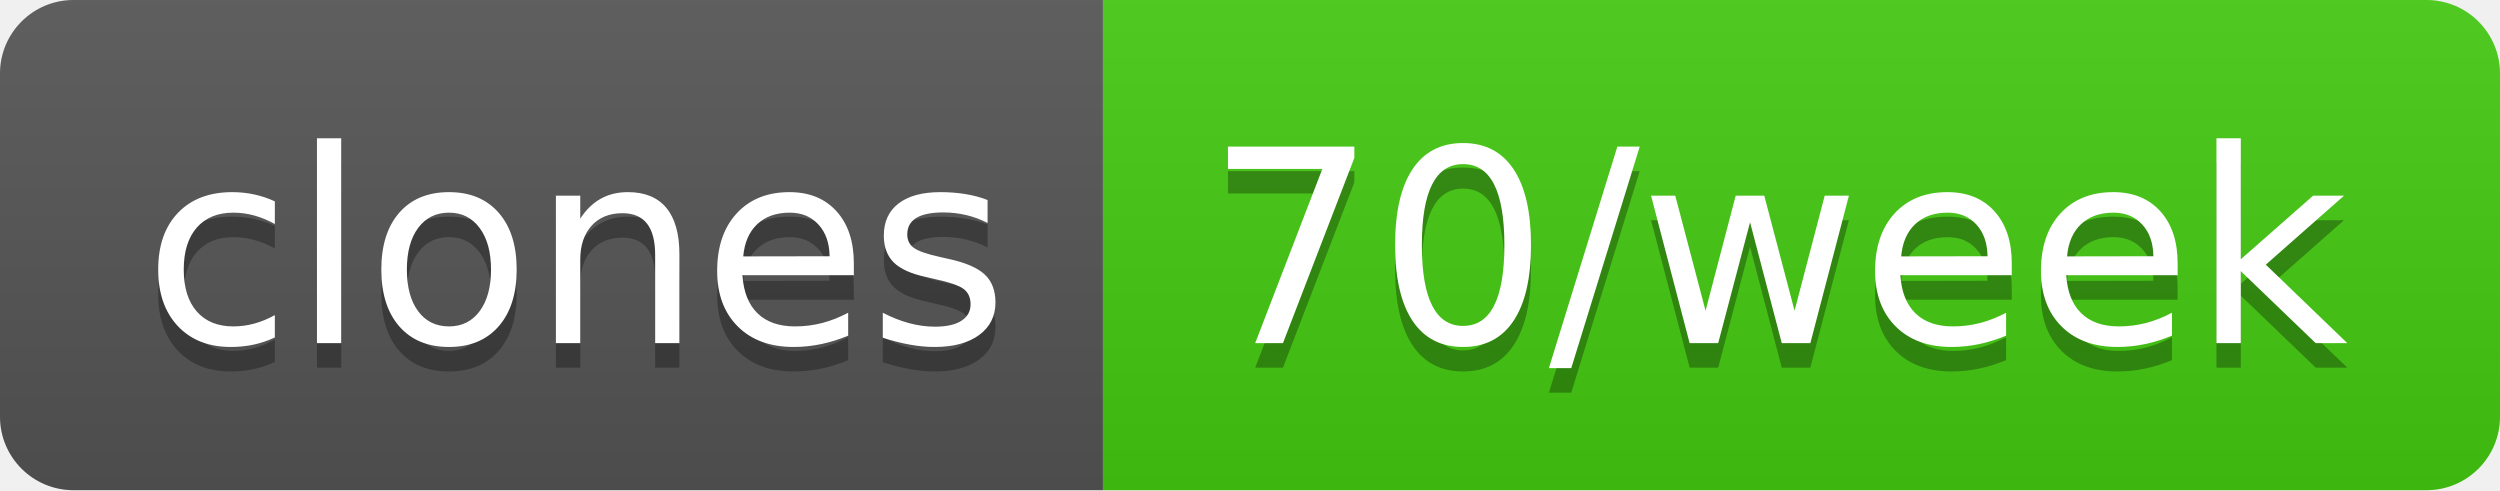
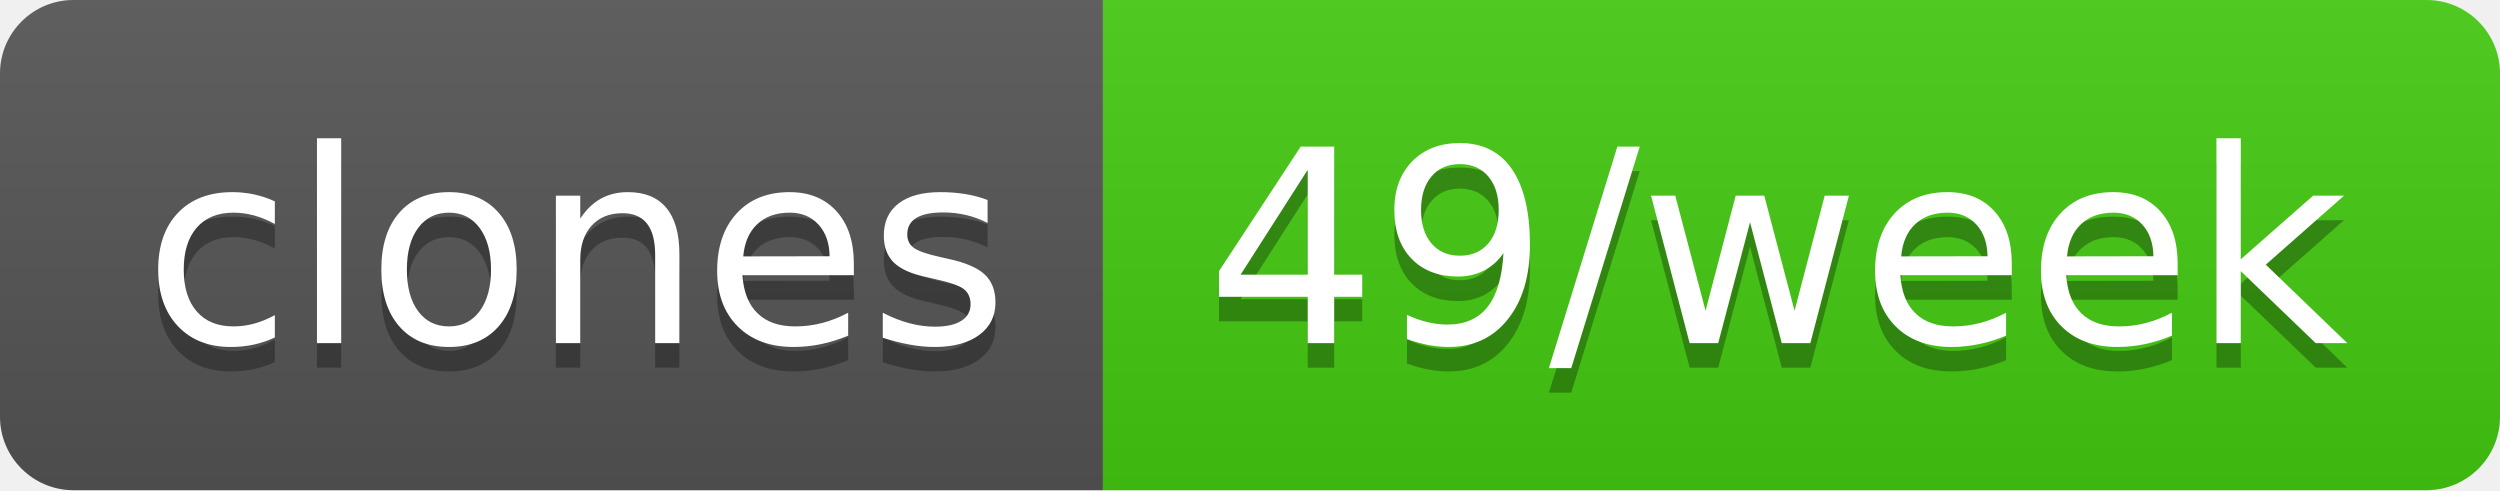
- <svg xmlns="http://www.w3.org/2000/svg" width="102" height="20" role="img" aria-label="clones: 70/week">
+ <svg xmlns="http://www.w3.org/2000/svg" width="102" height="20" role="img" aria-label="clones: 49/week">
  <linearGradient id="s" x2="0" y2="100%">
    <stop offset="0" stop-color="#bbb" stop-opacity=".1" />
    <stop offset="1" stop-opacity=".1" />
  </linearGradient>
  <clipPath id="r">
    <rect width="102" height="20" rx="3" fill="#fff" />
  </clipPath>
  <g clip-path="url(#r)">
    <rect width="45" height="20" fill="#555" />
    <rect x="45" width="57" height="20" fill="#4c1" />
    <rect width="102" height="20" fill="url(#s)" />
  </g>
  <g fill="#fff" text-anchor="middle" font-family="Verdana,Geneva,DejaVu Sans,sans-serif" text-rendering="geometricPrecision" font-size="110">
    <text aria-hidden="true" x="235" y="150" fill="#010101" fill-opacity=".3" transform="scale(.1)" textLength="350">clones</text>
    <text x="235" y="140" transform="scale(.1)" fill="#fff" textLength="350">clones</text>
-     <text aria-hidden="true" x="725" y="150" fill="#010101" fill-opacity=".3" transform="scale(.1)" textLength="470">70/week</text>
-     <text x="725" y="140" transform="scale(.1)" fill="#fff" textLength="470">70/week</text>
+     <text aria-hidden="true" x="725" y="150" fill="#010101" fill-opacity=".3" transform="scale(.1)" textLength="470">49/week</text>
+     <text x="725" y="140" transform="scale(.1)" fill="#fff" textLength="470">49/week</text>
  </g>
</svg>
